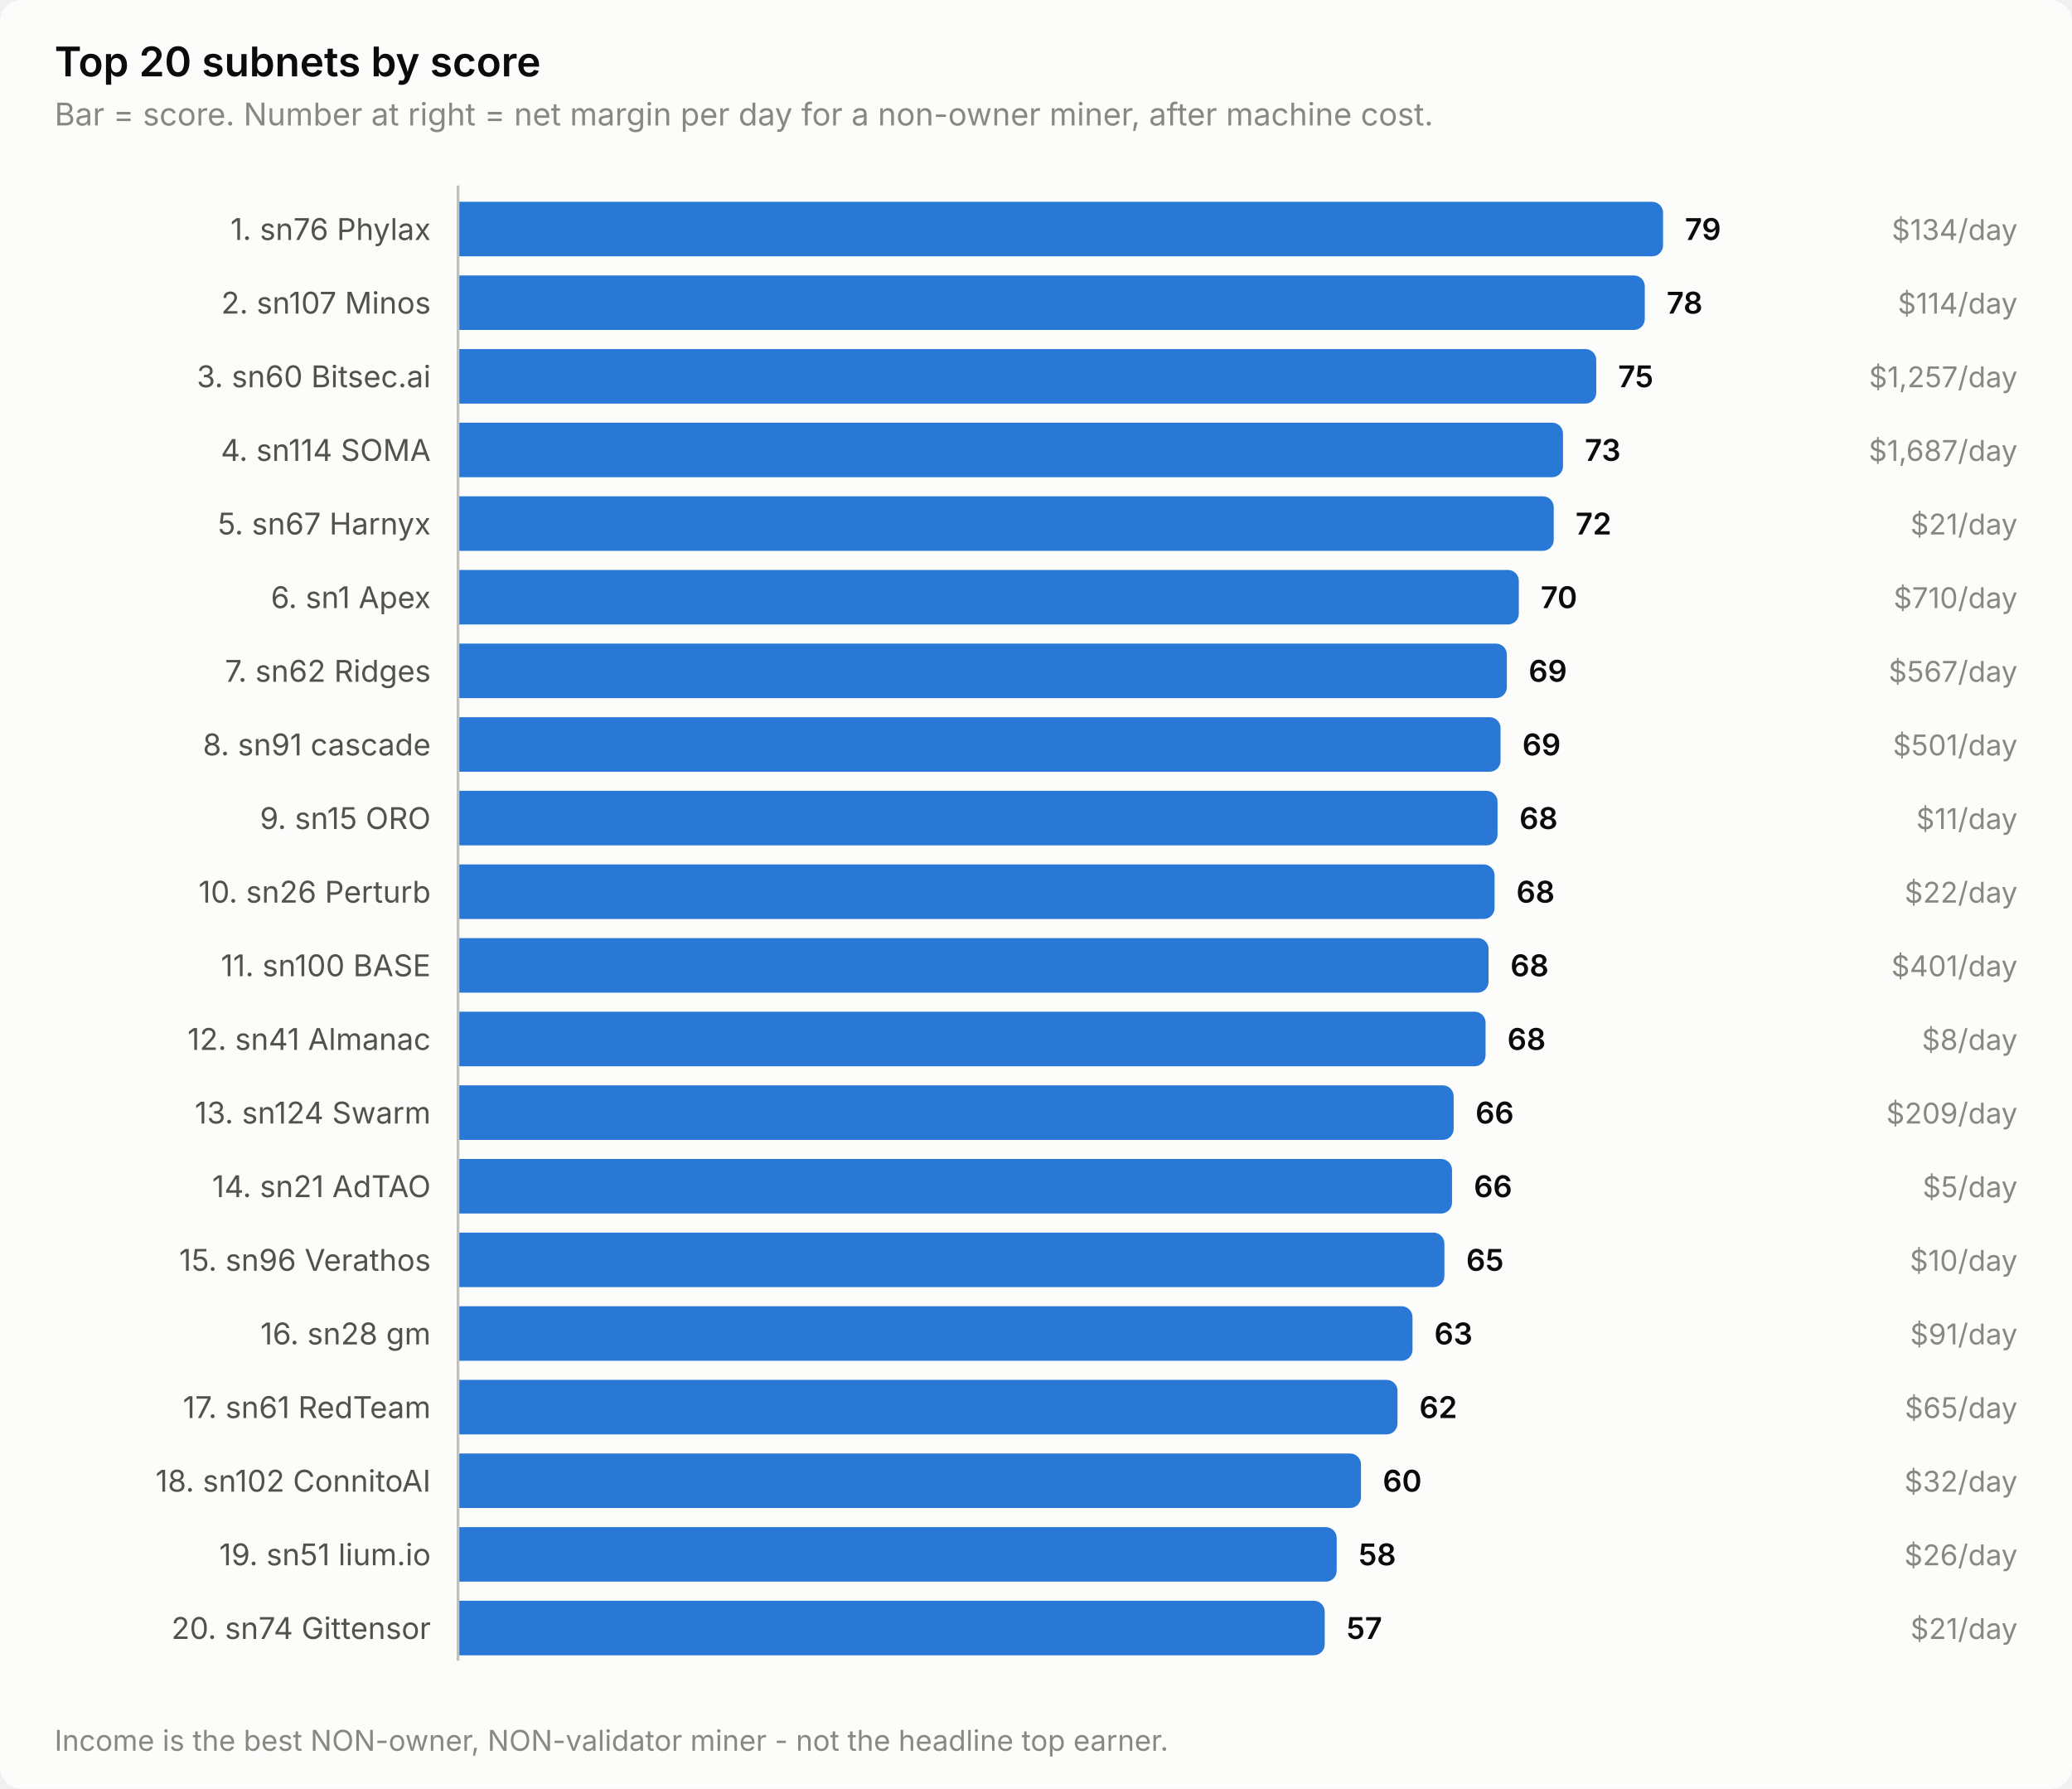
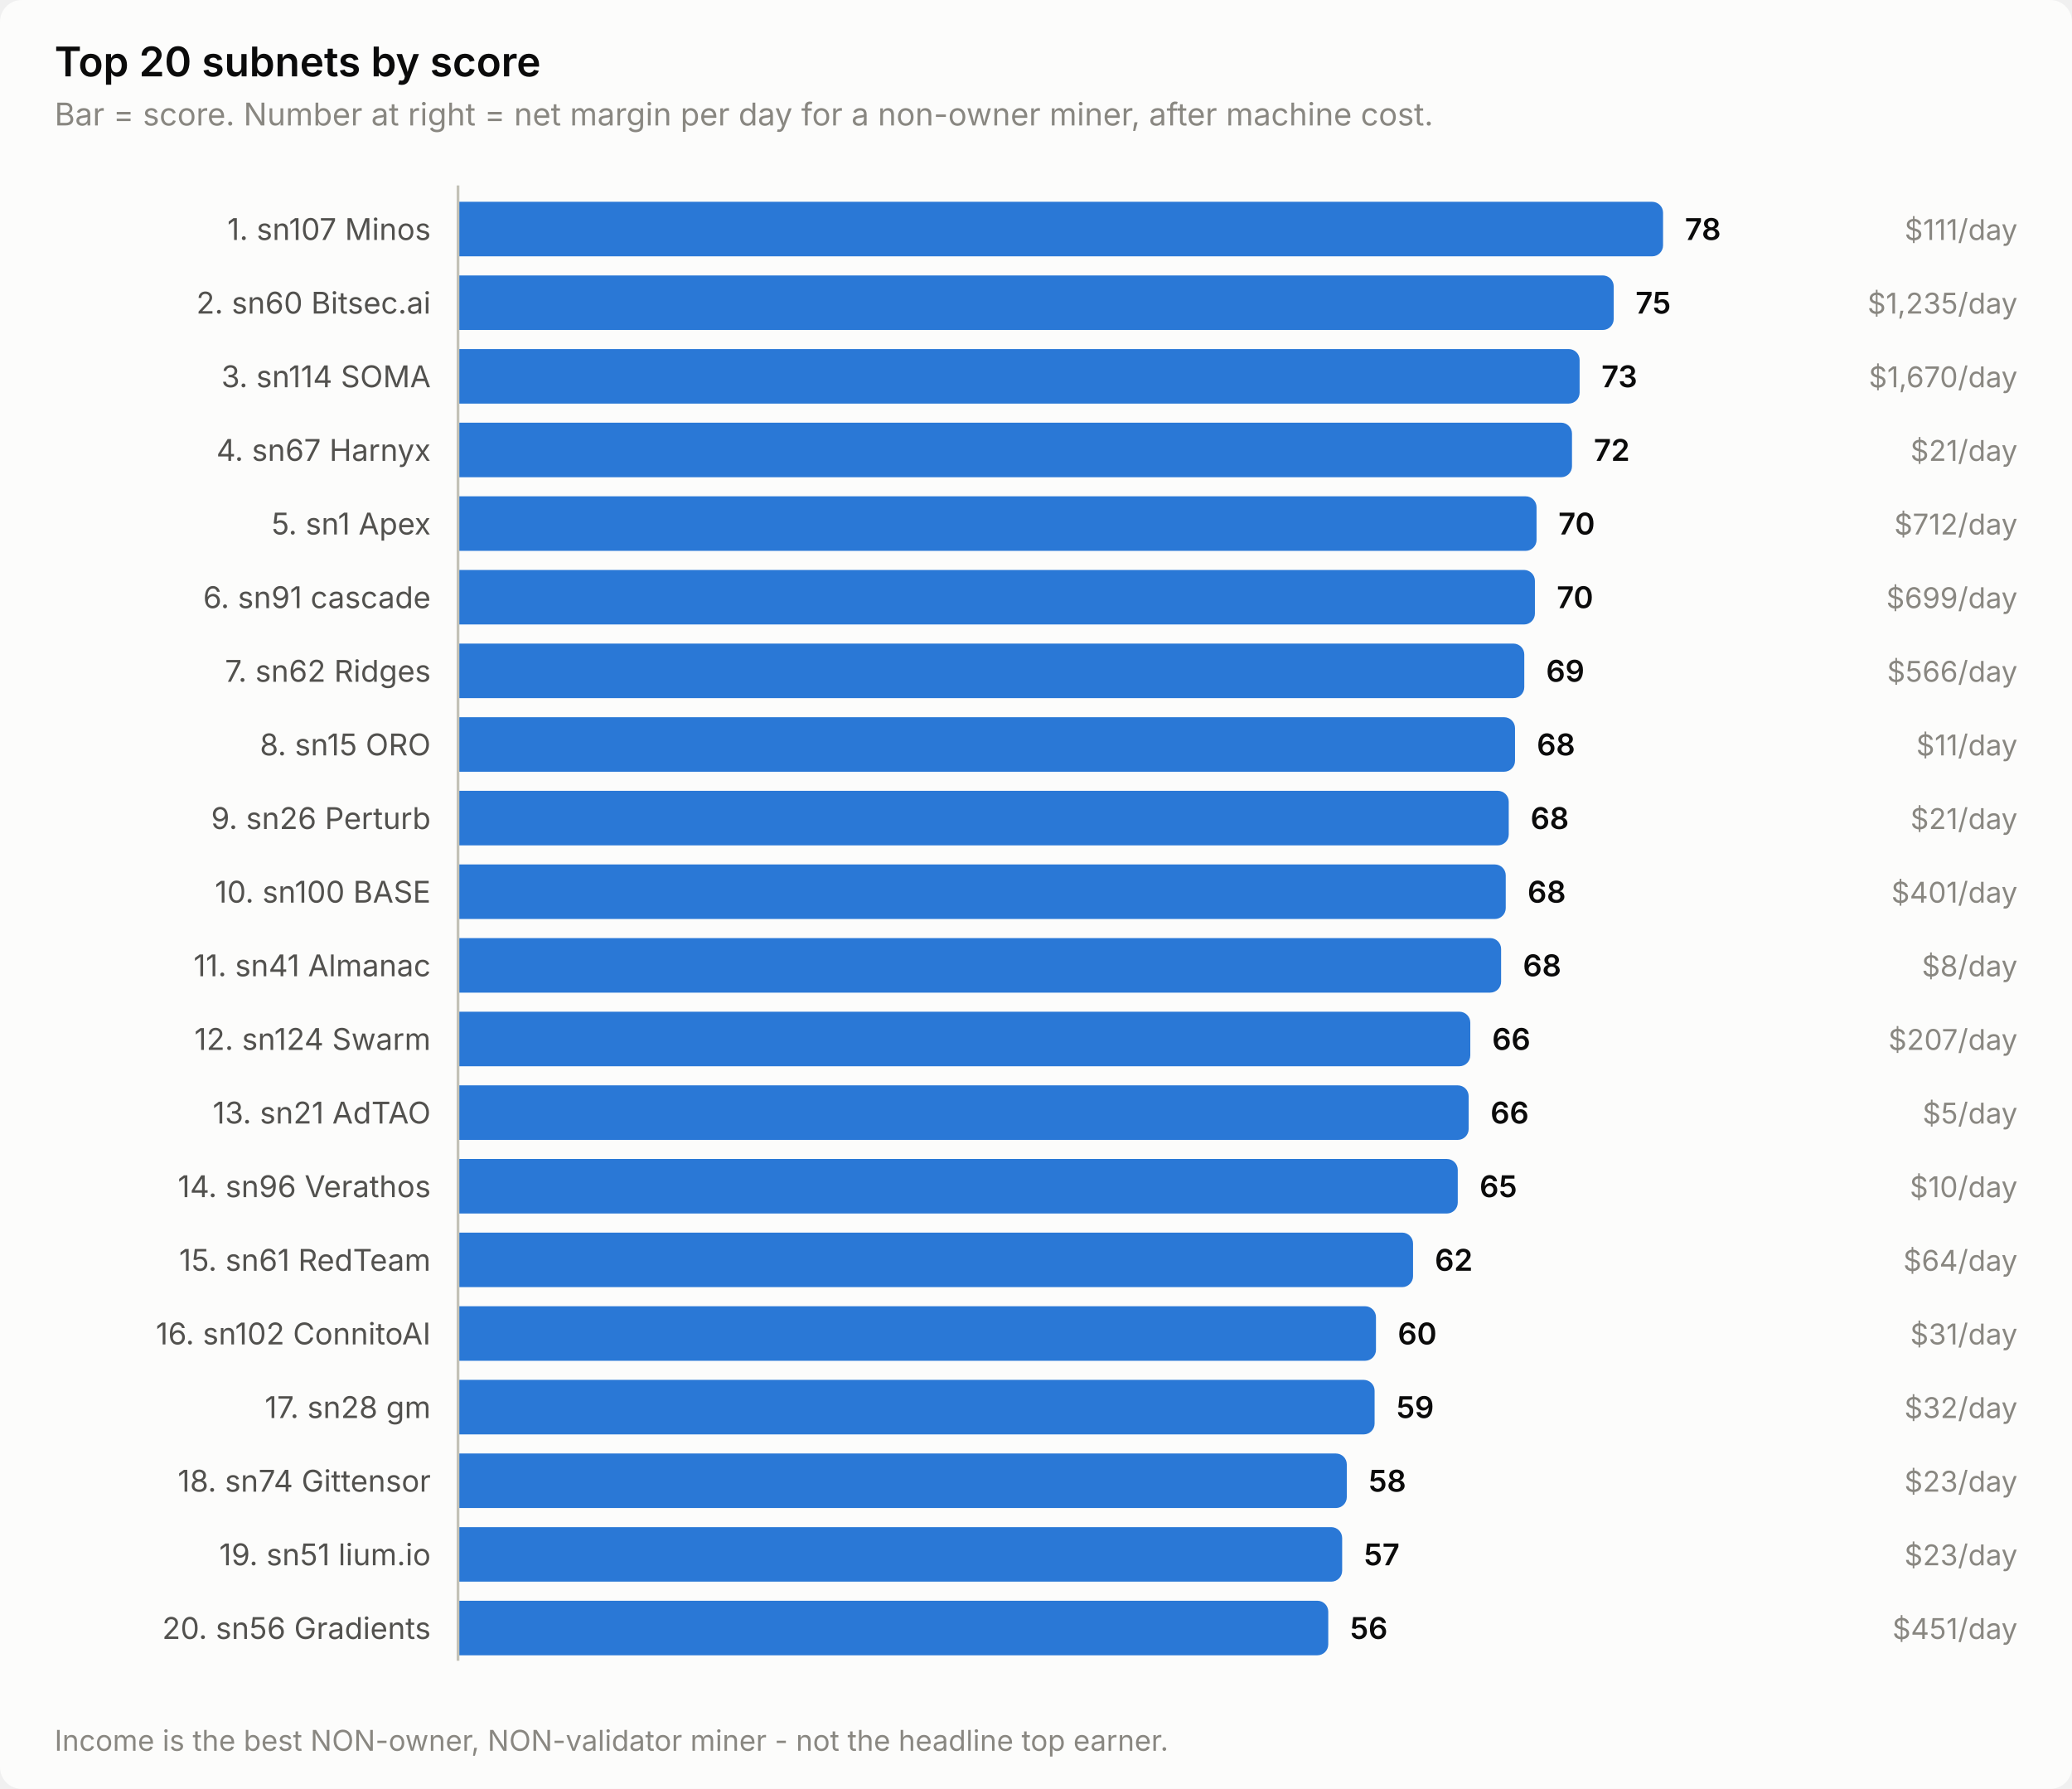
<svg xmlns="http://www.w3.org/2000/svg" width="760" height="656" viewBox="0 0 760 656" role="img" aria-label="Top 20 subnets by score">
  <style>
    text { font-family: system-ui, -apple-system, 'Segoe UI', sans-serif; }
    .t-title { font-size: 15px; font-weight: 600; }
    .t-sub { font-size: 11.5px; }
    .t-lab { font-size: 11px; }
    .t-val { font-size: 11px; font-weight: 600; font-variant-numeric: tabular-nums; }
    .t-tick { font-size: 10.5px; font-variant-numeric: tabular-nums; }

    .surface { fill: #fcfcfb; }
    .ink { fill: #0b0b0b; }
    .ink2 { fill: #52514e; }
    .muted { fill: #898781; }
    .grid { stroke: #e1e0d9; }
    .axis { stroke: #c3c2b7; }
    .accent { fill: #2a78d6; }
    .critical { fill: #d03b3b; }
    .deemph { fill: #d8d7d0; }

    @media (prefers-color-scheme: dark) {
      .surface { fill: #1a1a19; }
      .ink { fill: #ffffff; }
      .ink2 { fill: #c3c2b7; }
      .muted { fill: #898781; }
      .grid { stroke: #2c2c2a; }
      .axis { stroke: #383835; }
      .accent { fill: #3987e5; }
      .deemph { fill: #3a3a37; }
    }
</style>
  <rect class="surface" width="760" height="656" rx="8" />
  <text class="ink t-title" x="20" y="28">Top 20 subnets by score</text>
  <text class="muted t-sub" x="20" y="46">Bar = score. Number at right = net margin per day for a non-owner miner, after machine cost.</text>
-   <text class="ink2 t-lab" x="158" y="88" text-anchor="end">1. sn76 Phylax</text>
+   <text class="ink2 t-lab" x="158" y="88" text-anchor="end">1. sn107 Minos</text>
  <path class="accent" d="M168.0,74.0 H606.0 a4.0,4.0 0 0 1 4.0,4.0 V90.0 a4.0,4.0 0 0 1 -4.0,4.0 H168.0 Z" />
-   <text class="ink t-val" x="618.0" y="88">79</text>
-   <text class="muted t-tick" x="740" y="88" text-anchor="end">$134/day</text>
-   <text class="ink2 t-lab" x="158" y="115" text-anchor="end">2. sn107 Minos</text>
-   <path class="accent" d="M168.0,101.0 H599.3 a4.0,4.0 0 0 1 4.0,4.0 V117.0 a4.0,4.0 0 0 1 -4.0,4.0 H168.0 Z" />
-   <text class="ink t-val" x="611.3" y="115">78</text>
-   <text class="muted t-tick" x="740" y="115" text-anchor="end">$114/day</text>
-   <text class="ink2 t-lab" x="158" y="142" text-anchor="end">3. sn60 Bitsec.ai</text>
-   <path class="accent" d="M168.0,128.0 H581.5 a4.0,4.0 0 0 1 4.0,4.0 V144.0 a4.0,4.0 0 0 1 -4.0,4.0 H168.0 Z" />
-   <text class="ink t-val" x="593.5" y="142">75</text>
-   <text class="muted t-tick" x="740" y="142" text-anchor="end">$1,257/day</text>
-   <text class="ink2 t-lab" x="158" y="169" text-anchor="end">4. sn114 SOMA</text>
-   <path class="accent" d="M168.0,155.0 H569.3 a4.0,4.0 0 0 1 4.0,4.0 V171.0 a4.0,4.0 0 0 1 -4.0,4.0 H168.0 Z" />
-   <text class="ink t-val" x="581.3" y="169">73</text>
-   <text class="muted t-tick" x="740" y="169" text-anchor="end">$1,687/day</text>
-   <text class="ink2 t-lab" x="158" y="196" text-anchor="end">5. sn67 Harnyx</text>
-   <path class="accent" d="M168.0,182.0 H565.9 a4.0,4.0 0 0 1 4.0,4.0 V198.0 a4.0,4.0 0 0 1 -4.0,4.0 H168.0 Z" />
-   <text class="ink t-val" x="577.9" y="196">72</text>
-   <text class="muted t-tick" x="740" y="196" text-anchor="end">$21/day</text>
-   <text class="ink2 t-lab" x="158" y="223" text-anchor="end">6. sn1 Apex</text>
-   <path class="accent" d="M168.0,209.0 H553.1 a4.0,4.0 0 0 1 4.0,4.0 V225.0 a4.0,4.0 0 0 1 -4.0,4.0 H168.0 Z" />
-   <text class="ink t-val" x="565.1" y="223">70</text>
-   <text class="muted t-tick" x="740" y="223" text-anchor="end">$710/day</text>
+   <text class="ink t-val" x="618.0" y="88">78</text>
+   <text class="muted t-tick" x="740" y="88" text-anchor="end">$111/day</text>
+   <text class="ink2 t-lab" x="158" y="115" text-anchor="end">2. sn60 Bitsec.ai</text>
+   <path class="accent" d="M168.0,101.0 H587.9 a4.0,4.0 0 0 1 4.0,4.0 V117.0 a4.0,4.0 0 0 1 -4.0,4.0 H168.0 Z" />
+   <text class="ink t-val" x="599.9" y="115">75</text>
+   <text class="muted t-tick" x="740" y="115" text-anchor="end">$1,235/day</text>
+   <text class="ink2 t-lab" x="158" y="142" text-anchor="end">3. sn114 SOMA</text>
+   <path class="accent" d="M168.0,128.0 H575.4 a4.0,4.0 0 0 1 4.0,4.0 V144.0 a4.0,4.0 0 0 1 -4.0,4.0 H168.0 Z" />
+   <text class="ink t-val" x="587.4" y="142">73</text>
+   <text class="muted t-tick" x="740" y="142" text-anchor="end">$1,670/day</text>
+   <text class="ink2 t-lab" x="158" y="169" text-anchor="end">4. sn67 Harnyx</text>
+   <path class="accent" d="M168.0,155.0 H572.6 a4.0,4.0 0 0 1 4.0,4.0 V171.0 a4.0,4.0 0 0 1 -4.0,4.0 H168.0 Z" />
+   <text class="ink t-val" x="584.6" y="169">72</text>
+   <text class="muted t-tick" x="740" y="169" text-anchor="end">$21/day</text>
+   <text class="ink2 t-lab" x="158" y="196" text-anchor="end">5. sn1 Apex</text>
+   <path class="accent" d="M168.0,182.0 H559.6 a4.0,4.0 0 0 1 4.0,4.0 V198.0 a4.0,4.0 0 0 1 -4.0,4.0 H168.0 Z" />
+   <text class="ink t-val" x="571.6" y="196">70</text>
+   <text class="muted t-tick" x="740" y="196" text-anchor="end">$712/day</text>
+   <text class="ink2 t-lab" x="158" y="223" text-anchor="end">6. sn91 cascade</text>
+   <path class="accent" d="M168.0,209.0 H559.0 a4.0,4.0 0 0 1 4.0,4.0 V225.0 a4.0,4.0 0 0 1 -4.0,4.0 H168.0 Z" />
+   <text class="ink t-val" x="571.0" y="223">70</text>
+   <text class="muted t-tick" x="740" y="223" text-anchor="end">$699/day</text>
  <text class="ink2 t-lab" x="158" y="250" text-anchor="end">7. sn62 Ridges</text>
-   <path class="accent" d="M168.0,236.0 H548.7 a4.0,4.0 0 0 1 4.0,4.0 V252.0 a4.0,4.0 0 0 1 -4.0,4.0 H168.0 Z" />
-   <text class="ink t-val" x="560.7" y="250">69</text>
-   <text class="muted t-tick" x="740" y="250" text-anchor="end">$567/day</text>
-   <text class="ink2 t-lab" x="158" y="277" text-anchor="end">8. sn91 cascade</text>
-   <path class="accent" d="M168.0,263.0 H546.4 a4.0,4.0 0 0 1 4.0,4.0 V279.0 a4.0,4.0 0 0 1 -4.0,4.0 H168.0 Z" />
-   <text class="ink t-val" x="558.4" y="277">69</text>
-   <text class="muted t-tick" x="740" y="277" text-anchor="end">$501/day</text>
-   <text class="ink2 t-lab" x="158" y="304" text-anchor="end">9. sn15 ORO</text>
-   <path class="accent" d="M168.0,290.0 H545.3 a4.0,4.0 0 0 1 4.0,4.0 V306.0 a4.0,4.0 0 0 1 -4.0,4.0 H168.0 Z" />
-   <text class="ink t-val" x="557.3" y="304">68</text>
-   <text class="muted t-tick" x="740" y="304" text-anchor="end">$11/day</text>
-   <text class="ink2 t-lab" x="158" y="331" text-anchor="end">10. sn26 Perturb</text>
-   <path class="accent" d="M168.0,317.0 H544.2 a4.0,4.0 0 0 1 4.0,4.0 V333.0 a4.0,4.0 0 0 1 -4.0,4.0 H168.0 Z" />
-   <text class="ink t-val" x="556.2" y="331">68</text>
-   <text class="muted t-tick" x="740" y="331" text-anchor="end">$22/day</text>
-   <text class="ink2 t-lab" x="158" y="358" text-anchor="end">11. sn100 BASE</text>
-   <path class="accent" d="M168.0,344.0 H542.0 a4.0,4.0 0 0 1 4.0,4.0 V360.0 a4.0,4.0 0 0 1 -4.0,4.0 H168.0 Z" />
-   <text class="ink t-val" x="554.0" y="358">68</text>
-   <text class="muted t-tick" x="740" y="358" text-anchor="end">$401/day</text>
-   <text class="ink2 t-lab" x="158" y="385" text-anchor="end">12. sn41 Almanac</text>
-   <path class="accent" d="M168.0,371.0 H540.9 a4.0,4.0 0 0 1 4.0,4.0 V387.0 a4.0,4.0 0 0 1 -4.0,4.0 H168.0 Z" />
-   <text class="ink t-val" x="552.9" y="385">68</text>
-   <text class="muted t-tick" x="740" y="385" text-anchor="end">$8/day</text>
-   <text class="ink2 t-lab" x="158" y="412" text-anchor="end">13. sn124 Swarm</text>
-   <path class="accent" d="M168.0,398.0 H529.2 a4.0,4.0 0 0 1 4.0,4.0 V414.0 a4.0,4.0 0 0 1 -4.0,4.0 H168.0 Z" />
-   <text class="ink t-val" x="541.2" y="412">66</text>
-   <text class="muted t-tick" x="740" y="412" text-anchor="end">$209/day</text>
-   <text class="ink2 t-lab" x="158" y="439" text-anchor="end">14. sn21 AdTAO</text>
-   <path class="accent" d="M168.0,425.0 H528.6 a4.0,4.0 0 0 1 4.0,4.0 V441.0 a4.0,4.0 0 0 1 -4.0,4.0 H168.0 Z" />
-   <text class="ink t-val" x="540.6" y="439">66</text>
-   <text class="muted t-tick" x="740" y="439" text-anchor="end">$5/day</text>
-   <text class="ink2 t-lab" x="158" y="466" text-anchor="end">15. sn96 Verathos</text>
-   <path class="accent" d="M168.0,452.0 H525.8 a4.0,4.0 0 0 1 4.0,4.0 V468.0 a4.0,4.0 0 0 1 -4.0,4.0 H168.0 Z" />
-   <text class="ink t-val" x="537.8" y="466">65</text>
-   <text class="muted t-tick" x="740" y="466" text-anchor="end">$10/day</text>
-   <text class="ink2 t-lab" x="158" y="493" text-anchor="end">16. sn28 gm</text>
-   <path class="accent" d="M168.0,479.0 H514.1 a4.0,4.0 0 0 1 4.0,4.0 V495.0 a4.0,4.0 0 0 1 -4.0,4.0 H168.0 Z" />
-   <text class="ink t-val" x="526.1" y="493">63</text>
-   <text class="muted t-tick" x="740" y="493" text-anchor="end">$91/day</text>
-   <text class="ink2 t-lab" x="158" y="520" text-anchor="end">17. sn61 RedTeam</text>
-   <path class="accent" d="M168.0,506.0 H508.6 a4.0,4.0 0 0 1 4.0,4.0 V522.0 a4.0,4.0 0 0 1 -4.0,4.0 H168.0 Z" />
-   <text class="ink t-val" x="520.6" y="520">62</text>
-   <text class="muted t-tick" x="740" y="520" text-anchor="end">$65/day</text>
-   <text class="ink2 t-lab" x="158" y="547" text-anchor="end">18. sn102 ConnitoAI</text>
-   <path class="accent" d="M168.0,533.0 H495.2 a4.0,4.0 0 0 1 4.0,4.0 V549.0 a4.0,4.0 0 0 1 -4.0,4.0 H168.0 Z" />
-   <text class="ink t-val" x="507.2" y="547">60</text>
-   <text class="muted t-tick" x="740" y="547" text-anchor="end">$32/day</text>
+   <path class="accent" d="M168.0,236.0 H555.1 a4.0,4.0 0 0 1 4.0,4.0 V252.0 a4.0,4.0 0 0 1 -4.0,4.0 H168.0 Z" />
+   <text class="ink t-val" x="567.1" y="250">69</text>
+   <text class="muted t-tick" x="740" y="250" text-anchor="end">$566/day</text>
+   <text class="ink2 t-lab" x="158" y="277" text-anchor="end">8. sn15 ORO</text>
+   <path class="accent" d="M168.0,263.0 H551.7 a4.0,4.0 0 0 1 4.0,4.0 V279.0 a4.0,4.0 0 0 1 -4.0,4.0 H168.0 Z" />
+   <text class="ink t-val" x="563.7" y="277">68</text>
+   <text class="muted t-tick" x="740" y="277" text-anchor="end">$11/day</text>
+   <text class="ink2 t-lab" x="158" y="304" text-anchor="end">9. sn26 Perturb</text>
+   <path class="accent" d="M168.0,290.0 H549.4 a4.0,4.0 0 0 1 4.0,4.0 V306.0 a4.0,4.0 0 0 1 -4.0,4.0 H168.0 Z" />
+   <text class="ink t-val" x="561.4" y="304">68</text>
+   <text class="muted t-tick" x="740" y="304" text-anchor="end">$21/day</text>
+   <text class="ink2 t-lab" x="158" y="331" text-anchor="end">10. sn100 BASE</text>
+   <path class="accent" d="M168.0,317.0 H548.3 a4.0,4.0 0 0 1 4.0,4.0 V333.0 a4.0,4.0 0 0 1 -4.0,4.0 H168.0 Z" />
+   <text class="ink t-val" x="560.3" y="331">68</text>
+   <text class="muted t-tick" x="740" y="331" text-anchor="end">$401/day</text>
+   <text class="ink2 t-lab" x="158" y="358" text-anchor="end">11. sn41 Almanac</text>
+   <path class="accent" d="M168.0,344.0 H546.6 a4.0,4.0 0 0 1 4.0,4.0 V360.0 a4.0,4.0 0 0 1 -4.0,4.0 H168.0 Z" />
+   <text class="ink t-val" x="558.6" y="358">68</text>
+   <text class="muted t-tick" x="740" y="358" text-anchor="end">$8/day</text>
+   <text class="ink2 t-lab" x="158" y="385" text-anchor="end">12. sn124 Swarm</text>
+   <path class="accent" d="M168.0,371.0 H535.3 a4.0,4.0 0 0 1 4.0,4.0 V387.0 a4.0,4.0 0 0 1 -4.0,4.0 H168.0 Z" />
+   <text class="ink t-val" x="547.3" y="385">66</text>
+   <text class="muted t-tick" x="740" y="385" text-anchor="end">$207/day</text>
+   <text class="ink2 t-lab" x="158" y="412" text-anchor="end">13. sn21 AdTAO</text>
+   <path class="accent" d="M168.0,398.0 H534.7 a4.0,4.0 0 0 1 4.0,4.0 V414.0 a4.0,4.0 0 0 1 -4.0,4.0 H168.0 Z" />
+   <text class="ink t-val" x="546.7" y="412">66</text>
+   <text class="muted t-tick" x="740" y="412" text-anchor="end">$5/day</text>
+   <text class="ink2 t-lab" x="158" y="439" text-anchor="end">14. sn96 Verathos</text>
+   <path class="accent" d="M168.0,425.0 H530.7 a4.0,4.0 0 0 1 4.0,4.0 V441.0 a4.0,4.0 0 0 1 -4.0,4.0 H168.0 Z" />
+   <text class="ink t-val" x="542.7" y="439">65</text>
+   <text class="muted t-tick" x="740" y="439" text-anchor="end">$10/day</text>
+   <text class="ink2 t-lab" x="158" y="466" text-anchor="end">15. sn61 RedTeam</text>
+   <path class="accent" d="M168.0,452.0 H514.3 a4.0,4.0 0 0 1 4.0,4.0 V468.0 a4.0,4.0 0 0 1 -4.0,4.0 H168.0 Z" />
+   <text class="ink t-val" x="526.3" y="466">62</text>
+   <text class="muted t-tick" x="740" y="466" text-anchor="end">$64/day</text>
+   <text class="ink2 t-lab" x="158" y="493" text-anchor="end">16. sn102 ConnitoAI</text>
+   <path class="accent" d="M168.0,479.0 H500.7 a4.0,4.0 0 0 1 4.0,4.0 V495.0 a4.0,4.0 0 0 1 -4.0,4.0 H168.0 Z" />
+   <text class="ink t-val" x="512.7" y="493">60</text>
+   <text class="muted t-tick" x="740" y="493" text-anchor="end">$31/day</text>
+   <text class="ink2 t-lab" x="158" y="520" text-anchor="end">17. sn28 gm</text>
+   <path class="accent" d="M168.0,506.0 H500.2 a4.0,4.0 0 0 1 4.0,4.0 V522.0 a4.0,4.0 0 0 1 -4.0,4.0 H168.0 Z" />
+   <text class="ink t-val" x="512.2" y="520">59</text>
+   <text class="muted t-tick" x="740" y="520" text-anchor="end">$32/day</text>
+   <text class="ink2 t-lab" x="158" y="547" text-anchor="end">18. sn74 Gittensor</text>
+   <path class="accent" d="M168.0,533.0 H490.0 a4.0,4.0 0 0 1 4.0,4.0 V549.0 a4.0,4.0 0 0 1 -4.0,4.0 H168.0 Z" />
+   <text class="ink t-val" x="502.0" y="547">58</text>
+   <text class="muted t-tick" x="740" y="547" text-anchor="end">$23/day</text>
  <text class="ink2 t-lab" x="158" y="574" text-anchor="end">19. sn51 lium.io</text>
-   <path class="accent" d="M168.0,560.0 H486.3 a4.0,4.0 0 0 1 4.0,4.0 V576.0 a4.0,4.0 0 0 1 -4.0,4.0 H168.0 Z" />
-   <text class="ink t-val" x="498.3" y="574">58</text>
-   <text class="muted t-tick" x="740" y="574" text-anchor="end">$26/day</text>
-   <text class="ink2 t-lab" x="158" y="601" text-anchor="end">20. sn74 Gittensor</text>
-   <path class="accent" d="M168.0,587.0 H481.9 a4.0,4.0 0 0 1 4.0,4.0 V603.0 a4.0,4.0 0 0 1 -4.0,4.0 H168.0 Z" />
-   <text class="ink t-val" x="493.9" y="601">57</text>
-   <text class="muted t-tick" x="740" y="601" text-anchor="end">$21/day</text>
+   <path class="accent" d="M168.0,560.0 H488.3 a4.0,4.0 0 0 1 4.0,4.0 V576.0 a4.0,4.0 0 0 1 -4.0,4.0 H168.0 Z" />
+   <text class="ink t-val" x="500.3" y="574">57</text>
+   <text class="muted t-tick" x="740" y="574" text-anchor="end">$23/day</text>
+   <text class="ink2 t-lab" x="158" y="601" text-anchor="end">20. sn56 Gradients</text>
+   <path class="accent" d="M168.0,587.0 H483.2 a4.0,4.0 0 0 1 4.0,4.0 V603.0 a4.0,4.0 0 0 1 -4.0,4.0 H168.0 Z" />
+   <text class="ink t-val" x="495.2" y="601">56</text>
+   <text class="muted t-tick" x="740" y="601" text-anchor="end">$451/day</text>
  <line class="axis" x1="168" y1="68" x2="168" y2="609" stroke-width="1" />
  <text class="muted t-tick" x="20" y="642">Income is the best NON-owner, NON-validator miner - not the headline top earner.</text>
</svg>
